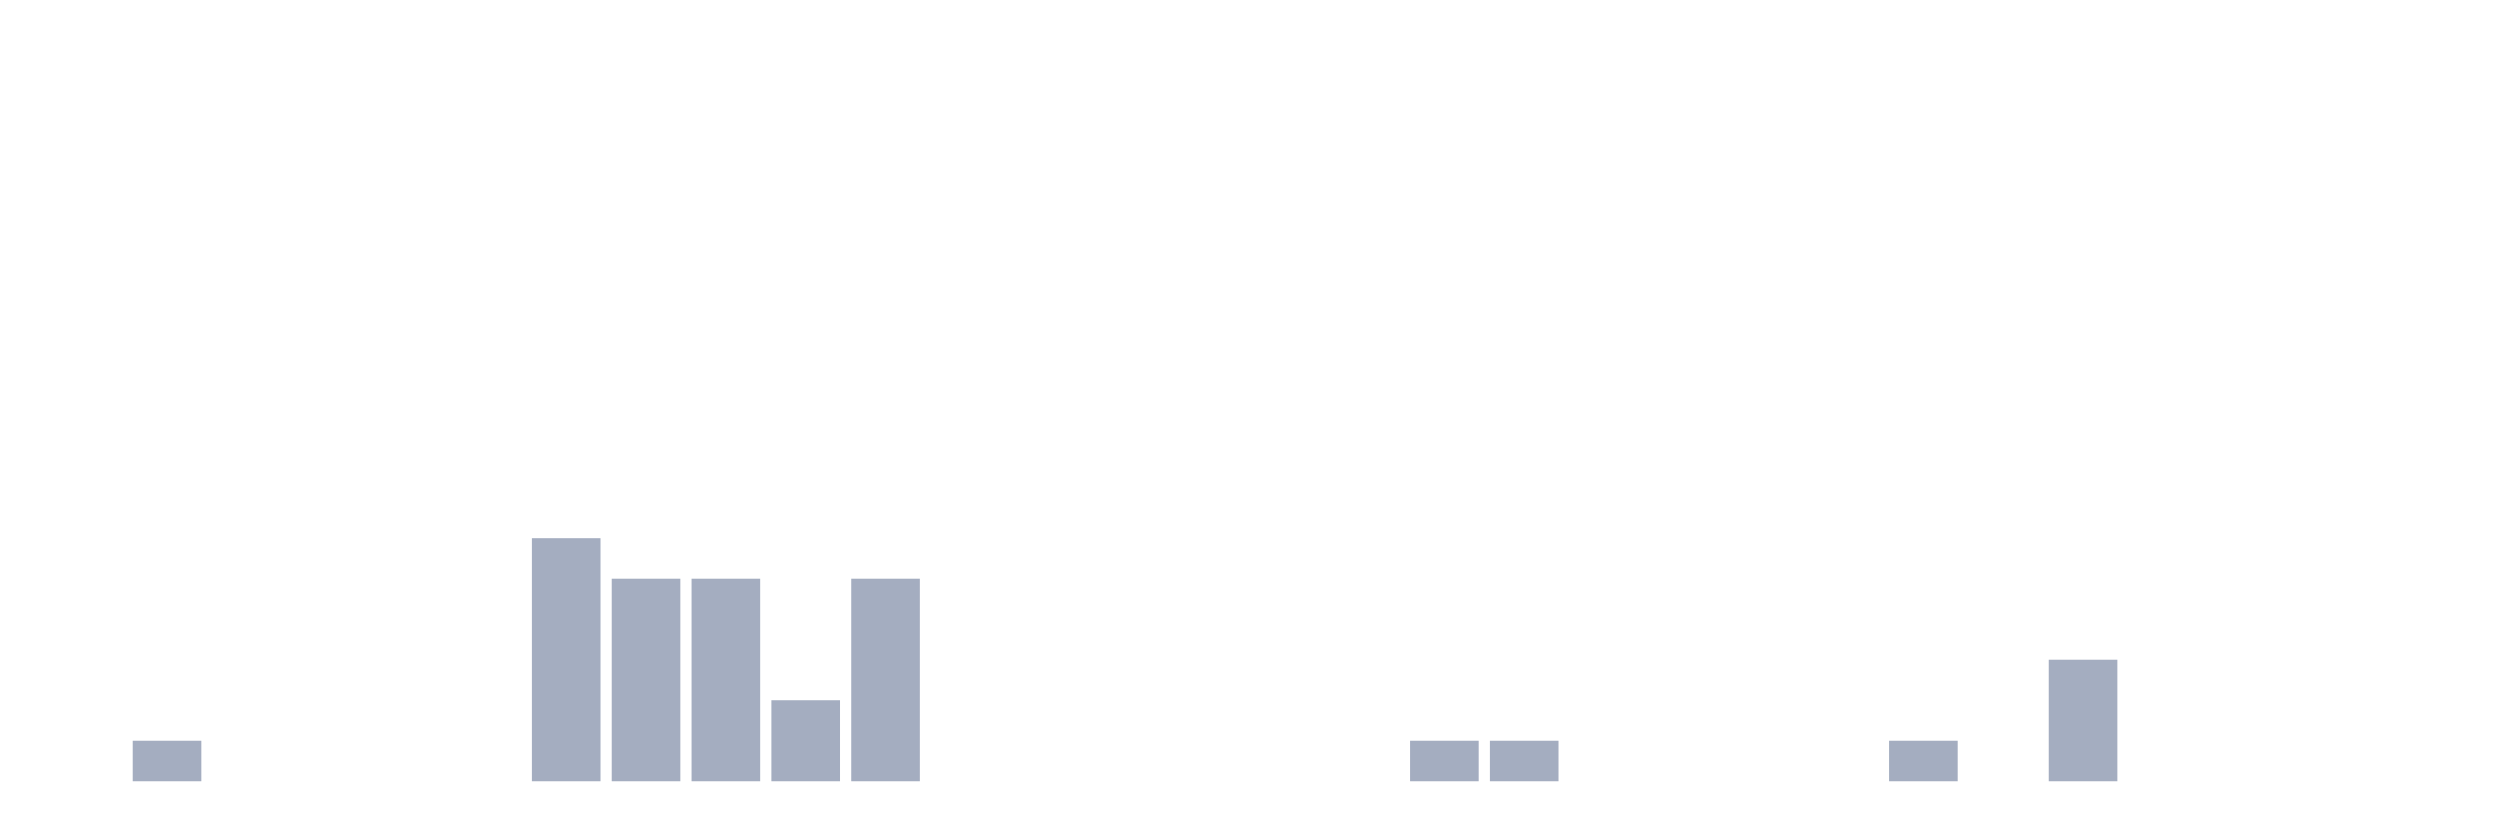
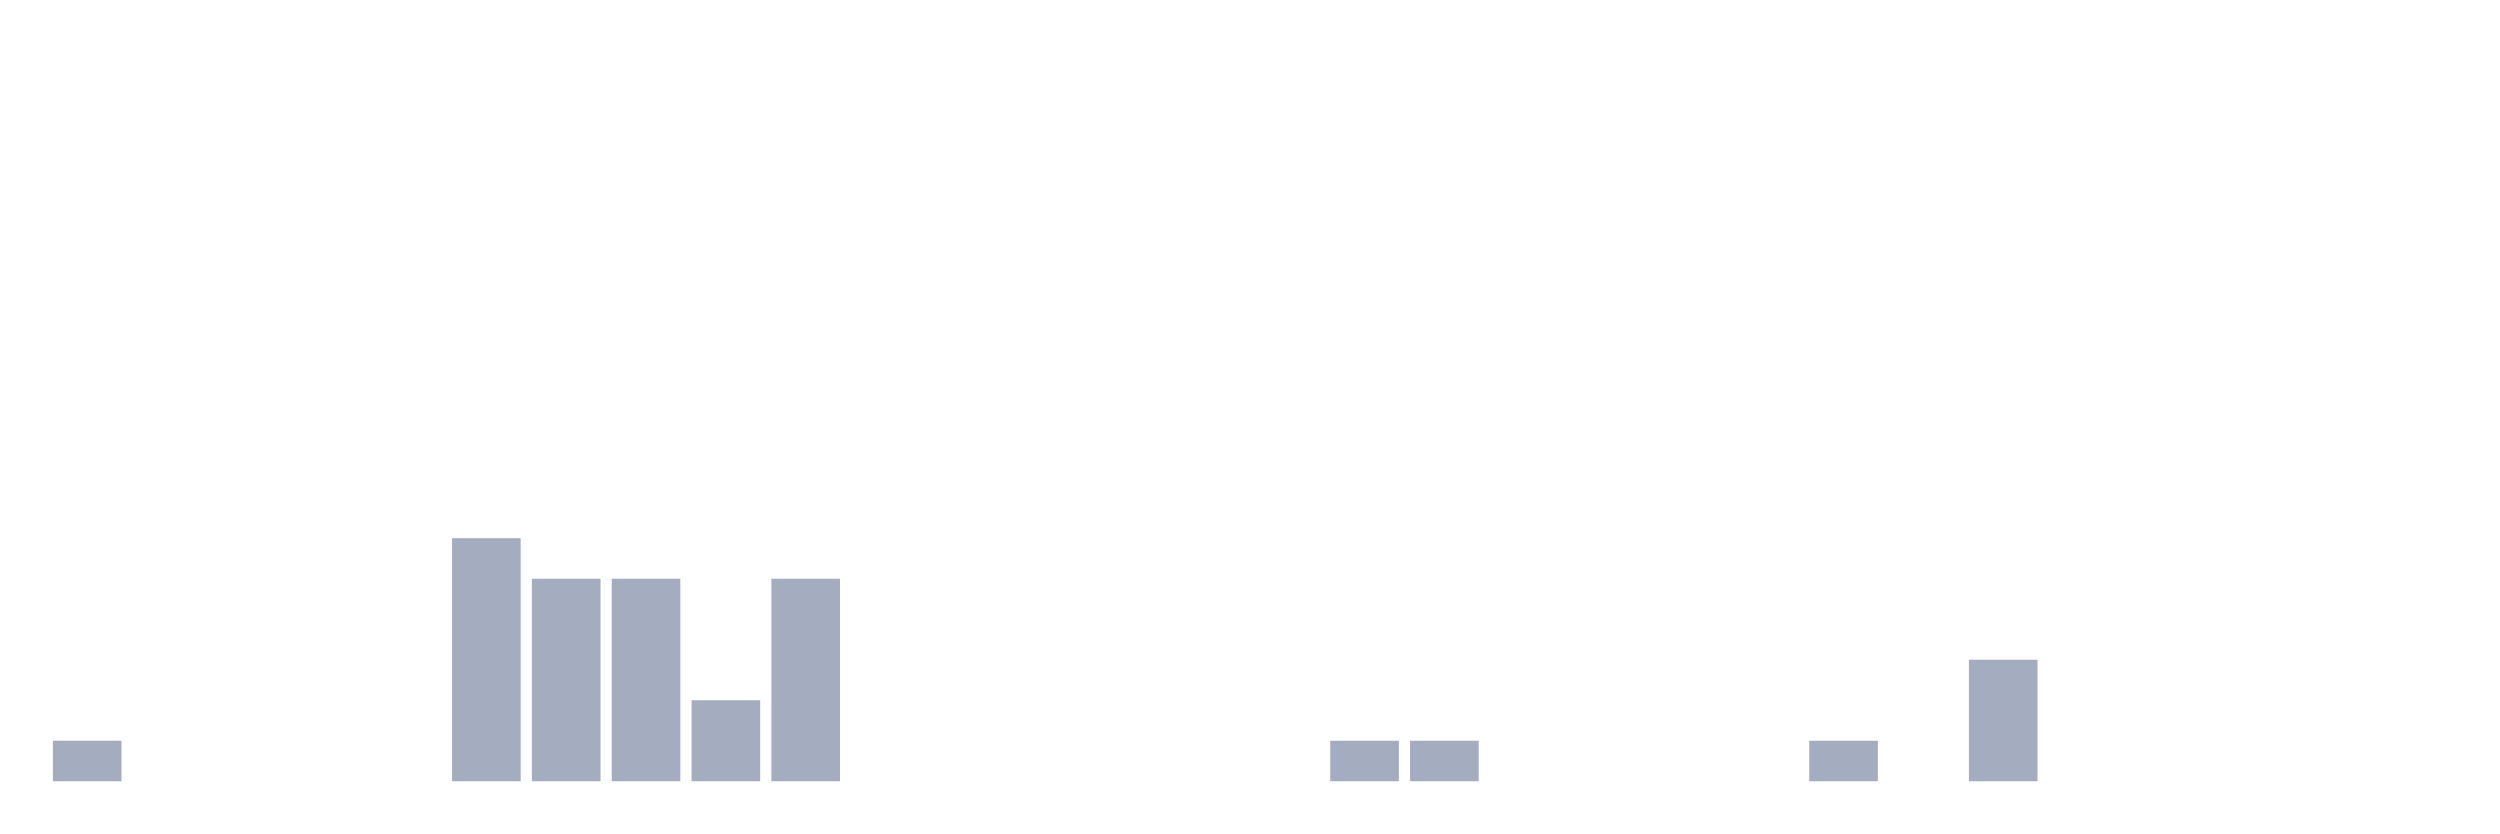
<svg xmlns="http://www.w3.org/2000/svg" viewBox="0 0 480 160">
  <g transform="translate(10,10)">
-     <rect class="bar" x="0.153" width="13.175" y="140" height="0" fill="rgb(164,173,192)" />
-     <rect class="bar" x="15.482" width="13.175" y="132.222" height="7.778" fill="rgb(164,173,192)" />
+     <rect class="bar" x="0.153" width="13.175" y="132.222" height="7.778" fill="rgb(164,173,192)" />
+     <rect class="bar" x="15.482" width="13.175" y="140" height="0" fill="rgb(164,173,192)" />
    <rect class="bar" x="30.81" width="13.175" y="140" height="0" fill="rgb(164,173,192)" />
    <rect class="bar" x="46.138" width="13.175" y="140" height="0" fill="rgb(164,173,192)" />
    <rect class="bar" x="61.466" width="13.175" y="140" height="0" fill="rgb(164,173,192)" />
-     <rect class="bar" x="76.794" width="13.175" y="140" height="0" fill="rgb(164,173,192)" />
-     <rect class="bar" x="92.123" width="13.175" y="93.333" height="46.667" fill="rgb(164,173,192)" />
+     <rect class="bar" x="76.794" width="13.175" y="93.333" height="46.667" fill="rgb(164,173,192)" />
+     <rect class="bar" x="92.123" width="13.175" y="101.111" height="38.889" fill="rgb(164,173,192)" />
    <rect class="bar" x="107.451" width="13.175" y="101.111" height="38.889" fill="rgb(164,173,192)" />
-     <rect class="bar" x="122.779" width="13.175" y="101.111" height="38.889" fill="rgb(164,173,192)" />
-     <rect class="bar" x="138.107" width="13.175" y="124.444" height="15.556" fill="rgb(164,173,192)" />
-     <rect class="bar" x="153.436" width="13.175" y="101.111" height="38.889" fill="rgb(164,173,192)" />
+     <rect class="bar" x="122.779" width="13.175" y="124.444" height="15.556" fill="rgb(164,173,192)" />
+     <rect class="bar" x="138.107" width="13.175" y="101.111" height="38.889" fill="rgb(164,173,192)" />
+     <rect class="bar" x="153.436" width="13.175" y="140" height="0" fill="rgb(164,173,192)" />
    <rect class="bar" x="168.764" width="13.175" y="140" height="0" fill="rgb(164,173,192)" />
    <rect class="bar" x="184.092" width="13.175" y="140" height="0" fill="rgb(164,173,192)" />
    <rect class="bar" x="199.42" width="13.175" y="140" height="0" fill="rgb(164,173,192)" />
    <rect class="bar" x="214.748" width="13.175" y="140" height="0" fill="rgb(164,173,192)" />
    <rect class="bar" x="230.077" width="13.175" y="140" height="0" fill="rgb(164,173,192)" />
-     <rect class="bar" x="245.405" width="13.175" y="140" height="0" fill="rgb(164,173,192)" />
+     <rect class="bar" x="245.405" width="13.175" y="132.222" height="7.778" fill="rgb(164,173,192)" />
    <rect class="bar" x="260.733" width="13.175" y="132.222" height="7.778" fill="rgb(164,173,192)" />
-     <rect class="bar" x="276.061" width="13.175" y="132.222" height="7.778" fill="rgb(164,173,192)" />
+     <rect class="bar" x="276.061" width="13.175" y="140" height="0" fill="rgb(164,173,192)" />
    <rect class="bar" x="291.39" width="13.175" y="140" height="0" fill="rgb(164,173,192)" />
    <rect class="bar" x="306.718" width="13.175" y="140" height="0" fill="rgb(164,173,192)" />
    <rect class="bar" x="322.046" width="13.175" y="140" height="0" fill="rgb(164,173,192)" />
-     <rect class="bar" x="337.374" width="13.175" y="140" height="0" fill="rgb(164,173,192)" />
-     <rect class="bar" x="352.702" width="13.175" y="132.222" height="7.778" fill="rgb(164,173,192)" />
-     <rect class="bar" x="368.031" width="13.175" y="140" height="0" fill="rgb(164,173,192)" />
-     <rect class="bar" x="383.359" width="13.175" y="116.667" height="23.333" fill="rgb(164,173,192)" />
+     <rect class="bar" x="337.374" width="13.175" y="132.222" height="7.778" fill="rgb(164,173,192)" />
+     <rect class="bar" x="352.702" width="13.175" y="140" height="0" fill="rgb(164,173,192)" />
+     <rect class="bar" x="368.031" width="13.175" y="116.667" height="23.333" fill="rgb(164,173,192)" />
+     <rect class="bar" x="383.359" width="13.175" y="140" height="0" fill="rgb(164,173,192)" />
    <rect class="bar" x="398.687" width="13.175" y="140" height="0" fill="rgb(164,173,192)" />
    <rect class="bar" x="414.015" width="13.175" y="140" height="0" fill="rgb(164,173,192)" />
    <rect class="bar" x="429.344" width="13.175" y="140" height="0" fill="rgb(164,173,192)" />
    <rect class="bar" x="444.672" width="13.175" y="140" height="0" fill="rgb(164,173,192)" />
  </g>
</svg>
